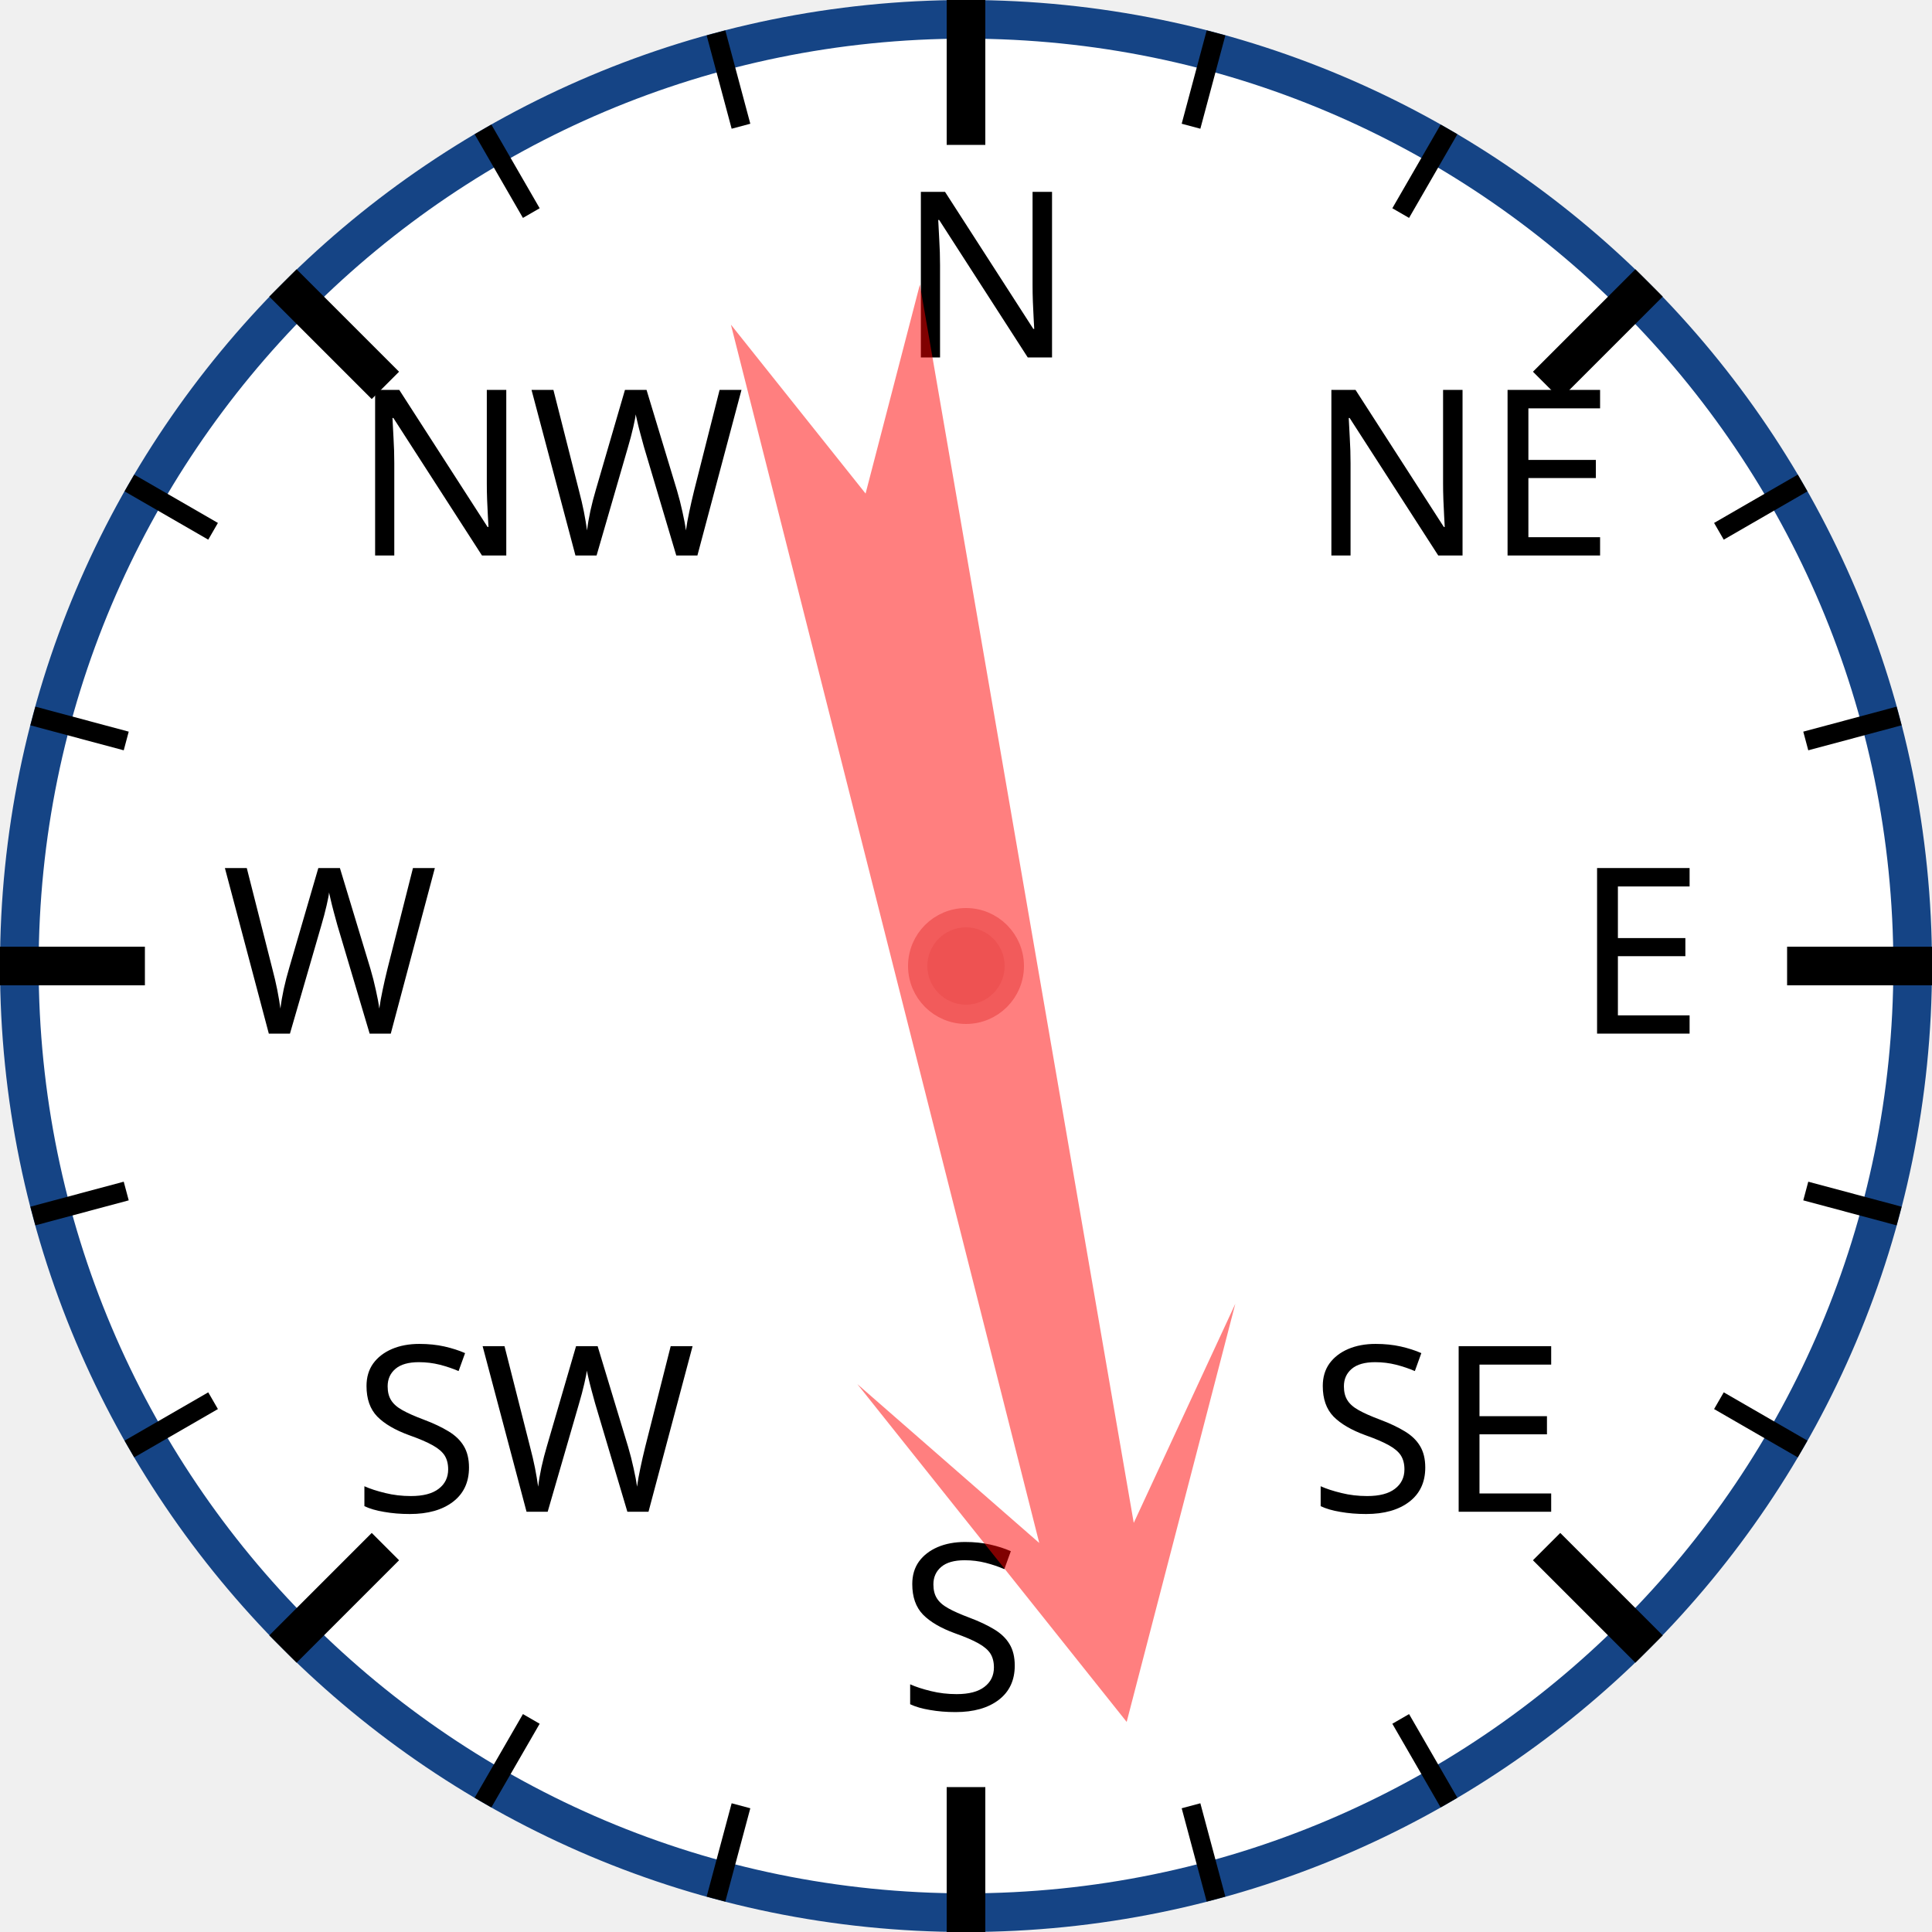
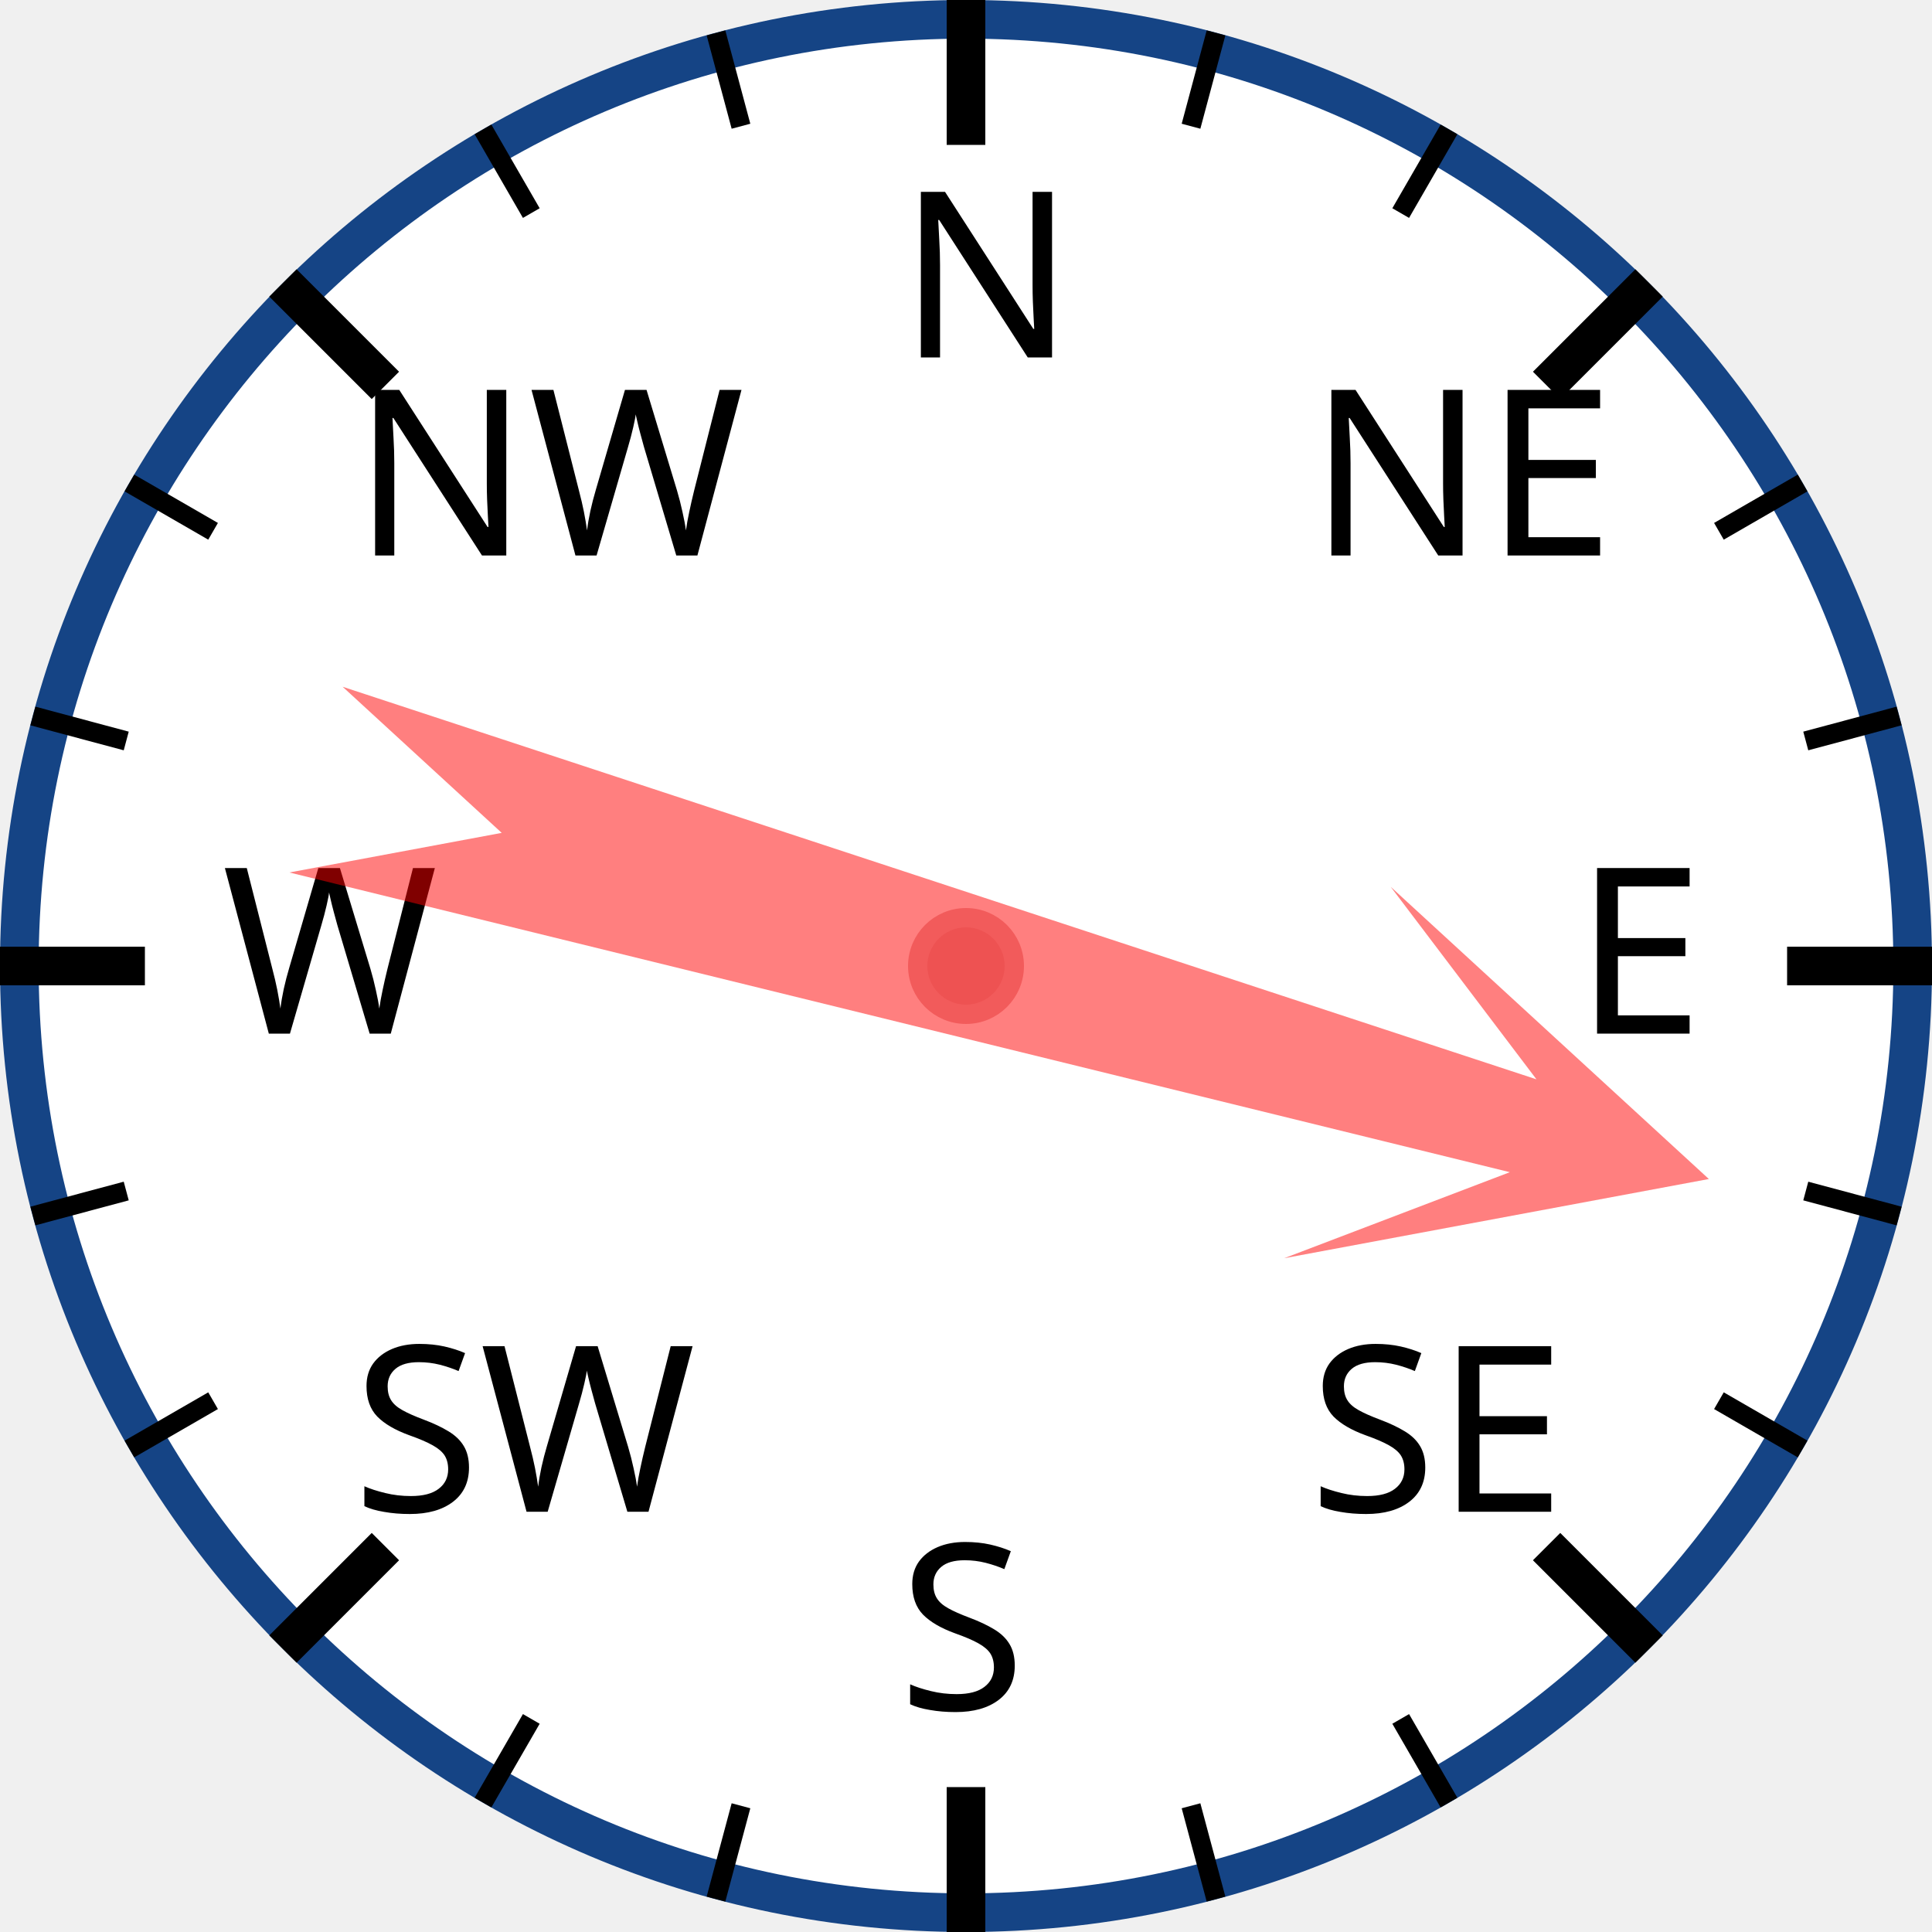
<svg xmlns="http://www.w3.org/2000/svg" width="120px" height="120px" viewBox="0 0 200 200">
  <circle cx="100" cy="100" r="98" style="fill: white; stroke: #154485; stroke-width: 4;" />
  <text x="93.0" y="37.0" style="font-family: sans-serif; font-size: 18pt;">N</text>
  <line x1="100.0" y1="0.0" x2="100.0" y2="15.0" style="stroke: black; stroke-width: 4;" />
  <line x1="74.118" y1="3.407" x2="76.706" y2="13.067" style="stroke: black; stroke-width: 2;" />
  <line x1="50" y1="13.397" x2="55" y2="22.058" style="stroke: black; stroke-width: 2;" />
  <text x="36.503" y="57.503" style="font-family: sans-serif; font-size: 18pt;">NW</text>
  <line x1="29.289" y1="29.289" x2="39.896" y2="39.896" style="stroke: black; stroke-width: 4;" />
  <line x1="13.397" y1="50" x2="22.058" y2="55" style="stroke: black; stroke-width: 2;" />
  <line x1="3.407" y1="74.118" x2="13.067" y2="76.706" style="stroke: black; stroke-width: 2;" />
  <text x="23.0" y="107.0" style="font-family: sans-serif; font-size: 18pt;">W</text>
  <line x1="0.0" y1="100.0" x2="15.0" y2="100.0" style="stroke: black; stroke-width: 4;" />
  <line x1="3.407" y1="125.882" x2="13.067" y2="123.294" style="stroke: black; stroke-width: 2;" />
  <line x1="13.397" y1="150" x2="22.058" y2="145" style="stroke: black; stroke-width: 2;" />
  <text x="36.503" y="156.497" style="font-family: sans-serif; font-size: 18pt;">SW</text>
  <line x1="29.289" y1="170.711" x2="39.896" y2="160.104" style="stroke: black; stroke-width: 4;" />
  <line x1="50" y1="186.603" x2="55" y2="177.942" style="stroke: black; stroke-width: 2;" />
  <line x1="74.118" y1="196.593" x2="76.706" y2="186.933" style="stroke: black; stroke-width: 2;" />
  <text x="93" y="177.0" style="font-family: sans-serif; font-size: 18pt;">S</text>
  <line x1="100" y1="200.0" x2="100" y2="185.0" style="stroke: black; stroke-width: 4;" />
  <line x1="125.882" y1="196.593" x2="123.294" y2="186.933" style="stroke: black; stroke-width: 2;" />
  <line x1="150.0" y1="186.603" x2="145.0" y2="177.942" style="stroke: black; stroke-width: 2;" />
  <text x="135.497" y="156.497" style="font-family: sans-serif; font-size: 18pt;">SE</text>
  <line x1="170.711" y1="170.711" x2="160.104" y2="160.104" style="stroke: black; stroke-width: 4;" />
  <line x1="186.603" y1="150" x2="177.942" y2="145" style="stroke: black; stroke-width: 2;" />
  <line x1="196.593" y1="125.882" x2="186.933" y2="123.294" style="stroke: black; stroke-width: 2;" />
  <text x="163.0" y="107" style="font-family: sans-serif; font-size: 18pt;">E</text>
  <line x1="200.0" y1="100" x2="185.0" y2="100" style="stroke: black; stroke-width: 4;" />
  <line x1="196.593" y1="74.118" x2="186.933" y2="76.706" style="stroke: black; stroke-width: 2;" />
  <line x1="186.603" y1="50" x2="177.942" y2="55" style="stroke: black; stroke-width: 2;" />
  <text x="135.497" y="57.503" style="font-family: sans-serif; font-size: 18pt;">NE</text>
  <line x1="170.711" y1="29.289" x2="160.104" y2="39.896" style="stroke: black; stroke-width: 4;" />
  <line x1="150" y1="13.397" x2="145" y2="22.058" style="stroke: black; stroke-width: 2;" />
  <line x1="125.882" y1="3.407" x2="123.294" y2="13.067" style="stroke: black; stroke-width: 2;" />
-   <polygon points="100 20 120 60 105 40 110 170 100 150 90 170 95 40 80 60" style="fill: red; fill-opacity: 0.5;" transform="rotate(168,100,100)" />
+   <polygon points="100 20 120 60 105 40 110 170 100 150 90 170 95 40 80 60" style="fill: red; fill-opacity: 0.5;" transform="rotate(106,100,100)" />
  <circle cx="100" cy="100" r="5" style="fill: #EE5252; stroke: #F25B5B; stroke-width: 2;" />
</svg>
